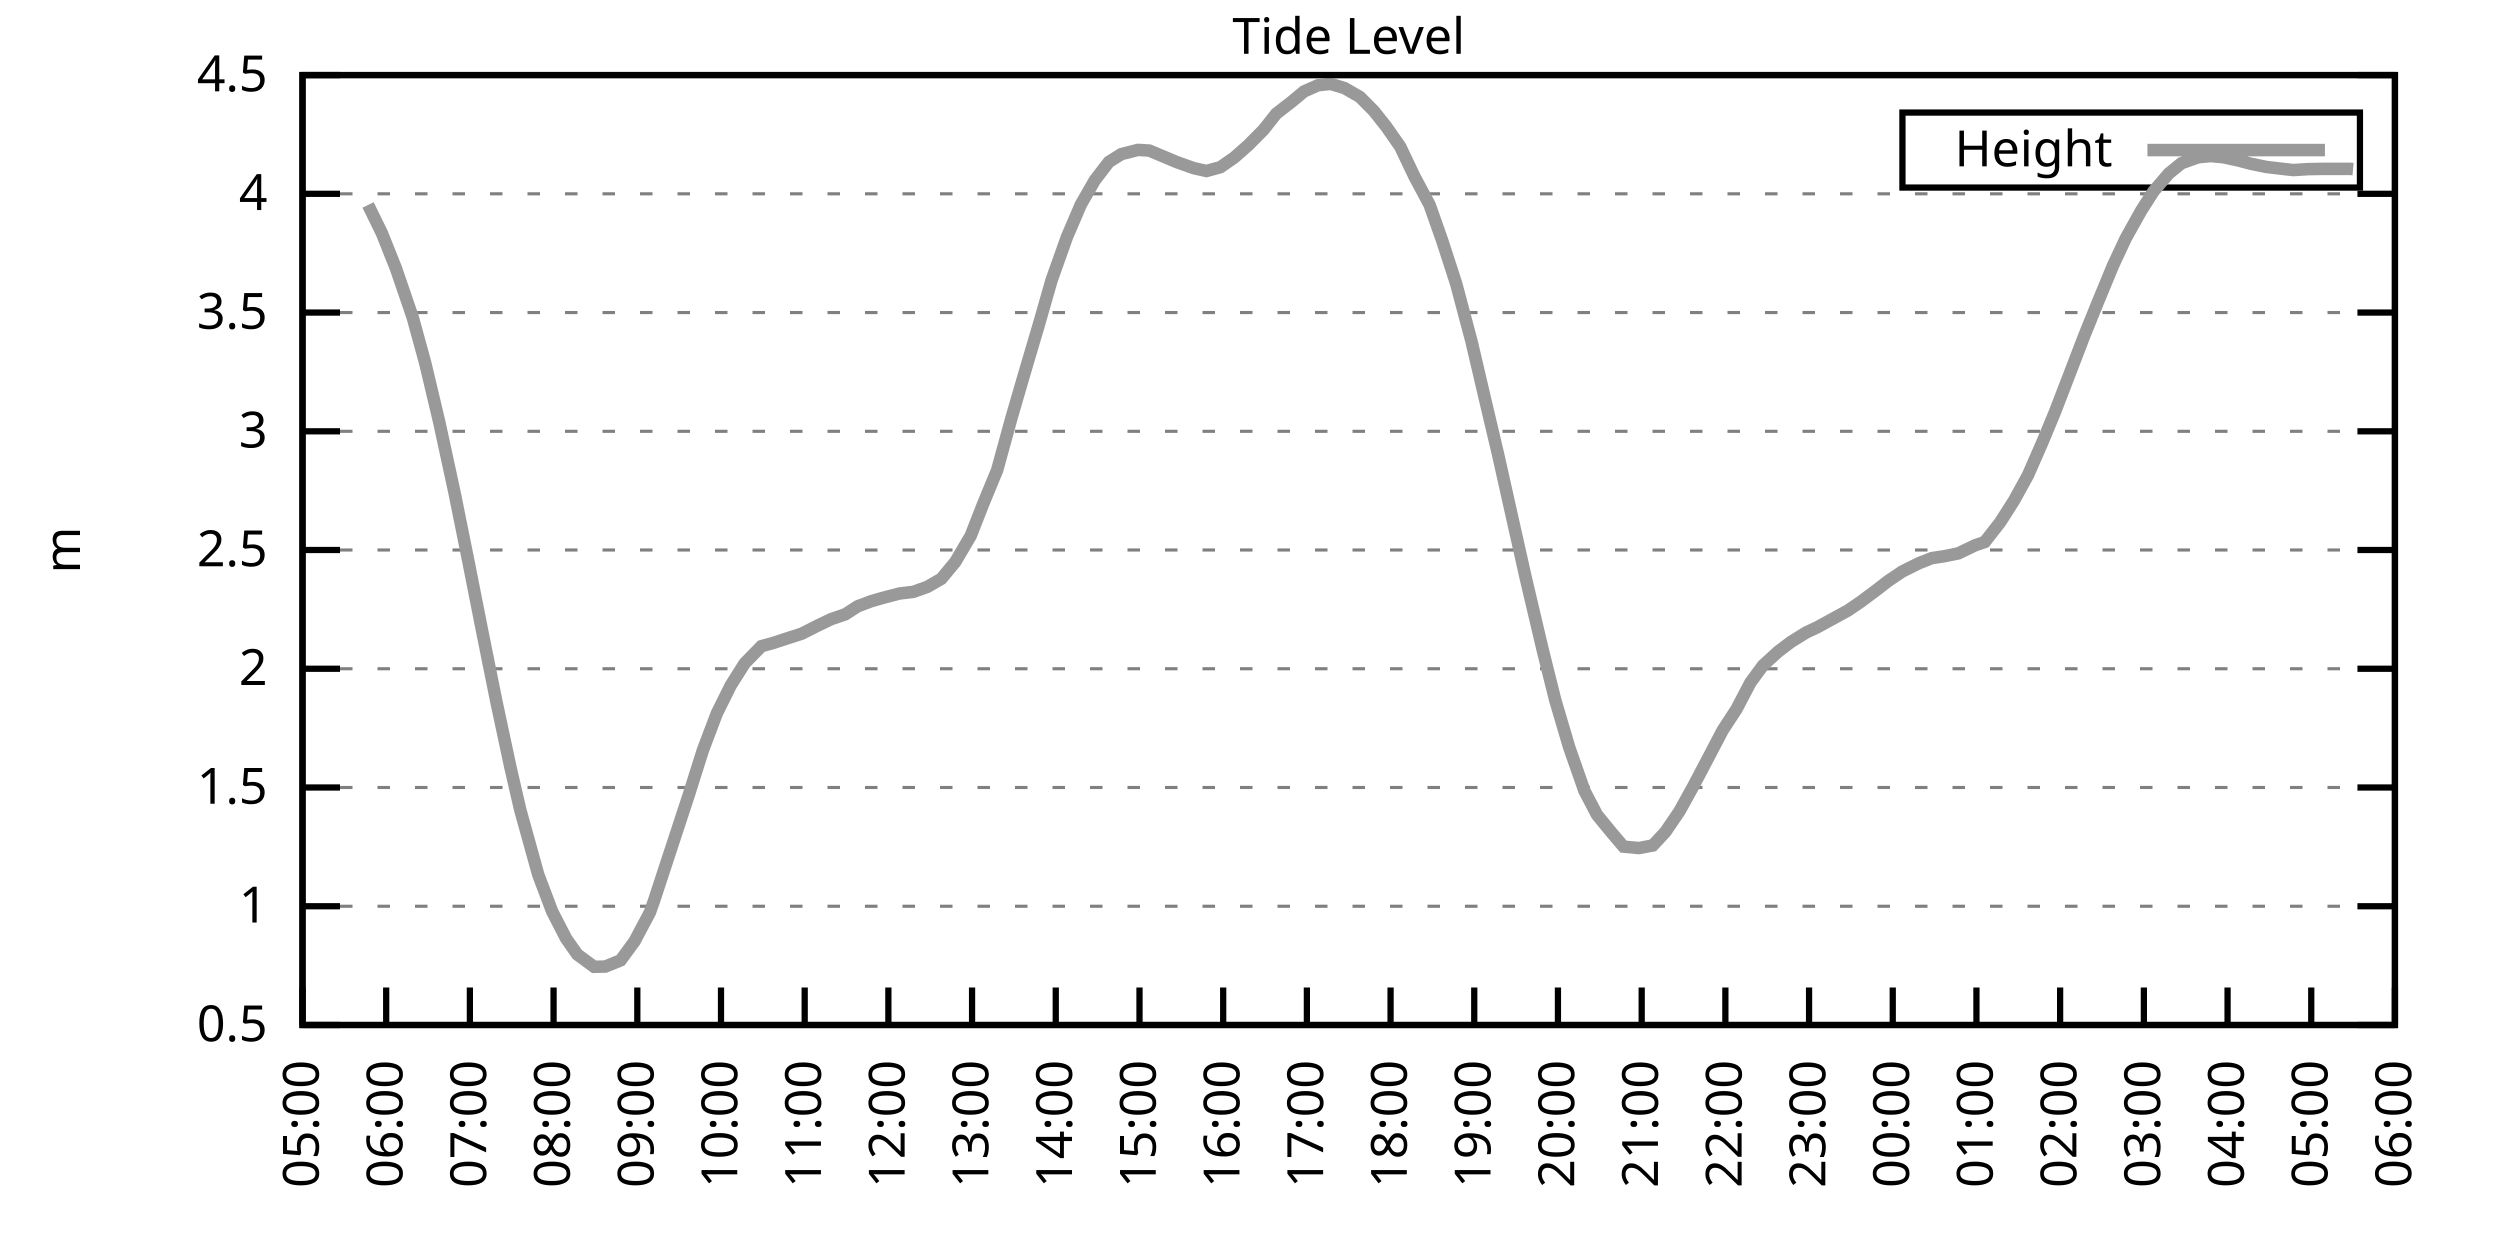
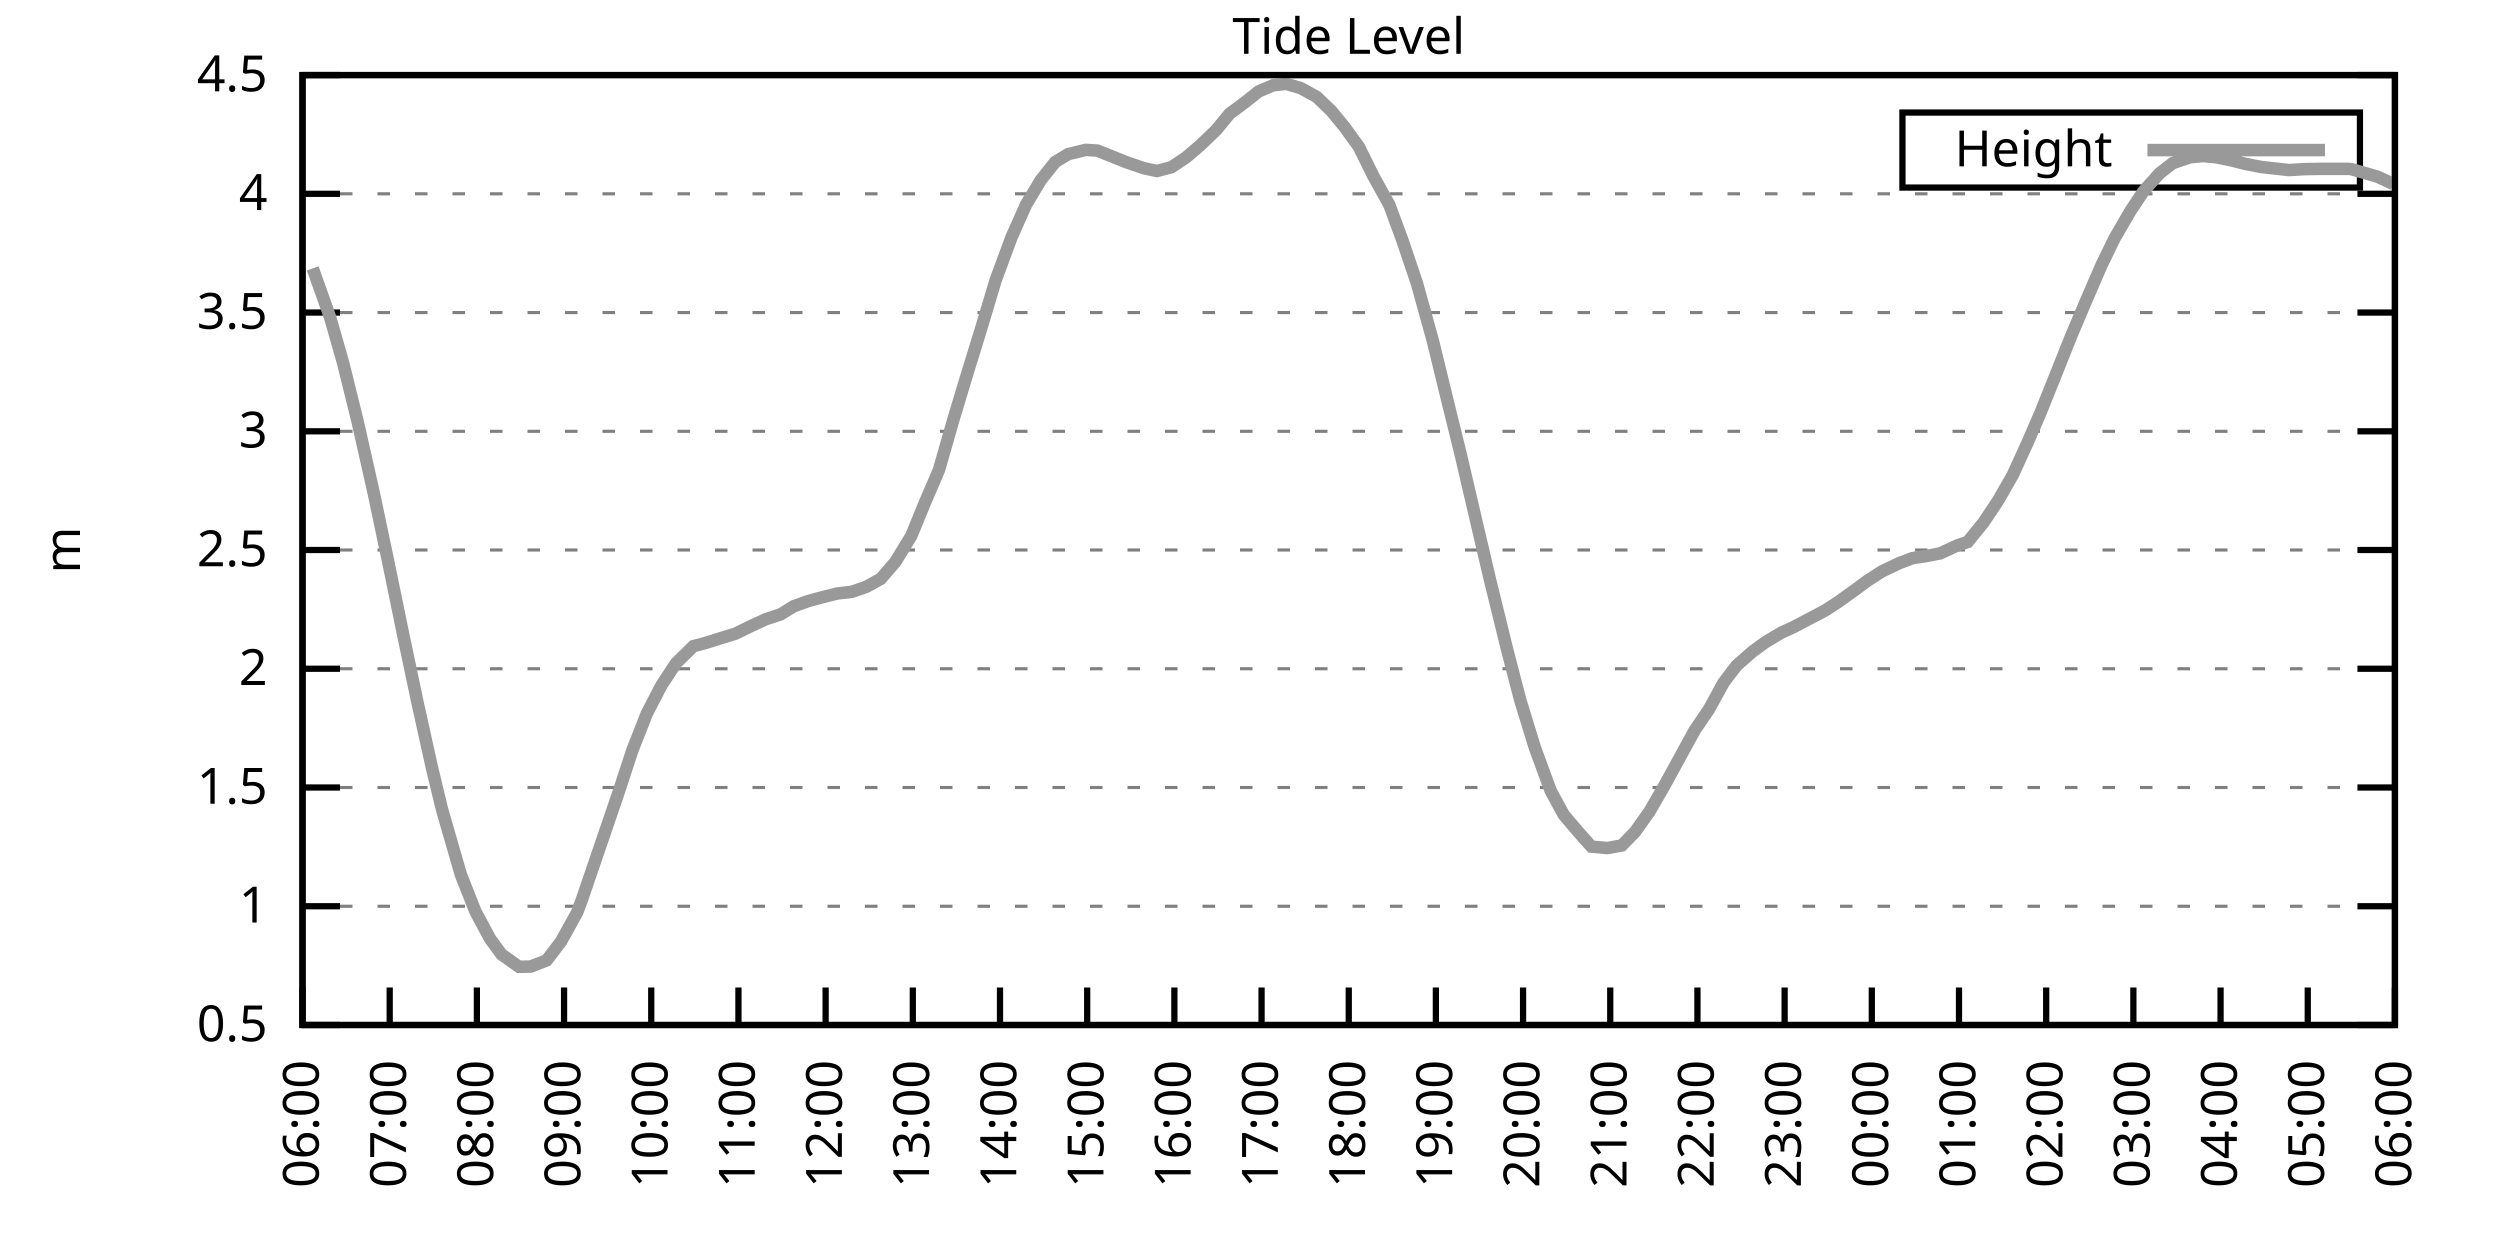
<svg xmlns="http://www.w3.org/2000/svg" xmlns:xlink="http://www.w3.org/1999/xlink" width="400" height="200" viewBox="0 0 400 200">
  <g id="gnuplot_canvas">
    <rect x="0" y="0" width="400" height="200" fill="none" />
    <defs>
      <circle id="gpDot" r="0.5" stroke-width="0.5" stroke="currentColor" />
      <path id="gpPt0" stroke-width="0.333" stroke="currentColor" d="M-1,0 h2 M0,-1 v2" />
      <path id="gpPt1" stroke-width="0.333" stroke="currentColor" d="M-1,-1 L1,1 M1,-1 L-1,1" />
      <path id="gpPt2" stroke-width="0.333" stroke="currentColor" d="M-1,0 L1,0 M0,-1 L0,1 M-1,-1 L1,1 M-1,1 L1,-1" />
      <rect id="gpPt3" stroke-width="0.333" stroke="currentColor" x="-1" y="-1" width="2" height="2" />
      <rect id="gpPt4" stroke-width="0.333" stroke="currentColor" fill="currentColor" x="-1" y="-1" width="2" height="2" />
      <circle id="gpPt5" stroke-width="0.333" stroke="currentColor" cx="0" cy="0" r="1" />
      <use xlink:href="#gpPt5" id="gpPt6" fill="currentColor" stroke="none" />
      <path id="gpPt7" stroke-width="0.333" stroke="currentColor" d="M0,-1.33 L-1.33,0.67 L1.33,0.67 z" />
      <use xlink:href="#gpPt7" id="gpPt8" fill="currentColor" stroke="none" />
      <use xlink:href="#gpPt7" id="gpPt9" stroke="currentColor" transform="rotate(180)" />
      <use xlink:href="#gpPt9" id="gpPt10" fill="currentColor" stroke="none" />
      <use xlink:href="#gpPt3" id="gpPt11" stroke="currentColor" transform="rotate(45)" />
      <use xlink:href="#gpPt11" id="gpPt12" fill="currentColor" stroke="none" />
      <path id="gpPt13" stroke-width="0.333" stroke="currentColor" d="M0,1.330 L1.265,0.411 L0.782,-1.067 L-0.782,-1.076 L-1.265,0.411 z" />
      <use xlink:href="#gpPt13" id="gpPt14" fill="currentColor" stroke="none" />
      <filter id="textbox" filterUnits="objectBoundingBox" x="0" y="0" height="1" width="1">
        <feFlood flood-color="white" flood-opacity="1" result="bgnd" />
        <feComposite in="SourceGraphic" in2="bgnd" operator="atop" />
      </filter>
      <filter id="greybox" filterUnits="objectBoundingBox" x="0" y="0" height="1" width="1">
        <feFlood flood-color="lightgrey" flood-opacity="1" result="grey" />
        <feComposite in="SourceGraphic" in2="grey" operator="atop" />
      </filter>
    </defs>
    <g fill="none" color="white" stroke="currentColor" stroke-width="1.00" stroke-linecap="butt" stroke-linejoin="miter">
</g>
    <g fill="none" color="black" stroke="currentColor" stroke-width="1.00" stroke-linecap="butt" stroke-linejoin="miter">
      <g stroke="none" shape-rendering="crispEdges">
        <polygon fill="rgb(255, 255, 255)" points="48.40,164.00 383.18,164.00 383.18,12.02 48.40,12.02 " />
      </g>
    </g>
    <g fill="none" color="black" stroke="currentColor" stroke-width="1.00" stroke-linecap="butt" stroke-linejoin="miter">
</g>
    <g fill="none" color="black" stroke="black" stroke-width="0.50" stroke-linecap="butt" stroke-linejoin="miter">
</g>
    <g fill="none" color="gray" stroke="currentColor" stroke-width="0.50" stroke-linecap="butt" stroke-linejoin="miter">
      <path stroke="gray" stroke-dasharray="2,4" class="gridline" d="M48.40,164.00 L383.19,164.00  " />
    </g>
    <g fill="none" color="gray" stroke="gray" stroke-width="1.00" stroke-linecap="butt" stroke-linejoin="miter">
</g>
    <g fill="none" color="black" stroke="currentColor" stroke-width="1.00" stroke-linecap="butt" stroke-linejoin="miter">
      <path stroke="black" d="M48.40,164.00 L54.40,164.00 M383.19,164.00 L377.19,164.00  " />
      <g transform="translate(42.80,166.60)" stroke="none" fill="black" font-family="Sans" font-size="8.00" text-anchor="end">
        <text>
          <tspan font-family="Sans"> 0.5</tspan>
        </text>
      </g>
    </g>
    <g fill="none" color="black" stroke="currentColor" stroke-width="1.00" stroke-linecap="butt" stroke-linejoin="miter">
</g>
    <g fill="none" color="black" stroke="black" stroke-width="0.50" stroke-linecap="butt" stroke-linejoin="miter">
</g>
    <g fill="none" color="gray" stroke="currentColor" stroke-width="0.50" stroke-linecap="butt" stroke-linejoin="miter">
      <path stroke="gray" stroke-dasharray="2,4" class="gridline" d="M48.40,145.00 L383.19,145.00  " />
    </g>
    <g fill="none" color="gray" stroke="gray" stroke-width="1.00" stroke-linecap="butt" stroke-linejoin="miter">
</g>
    <g fill="none" color="black" stroke="currentColor" stroke-width="1.00" stroke-linecap="butt" stroke-linejoin="miter">
      <path stroke="black" d="M48.40,145.00 L54.40,145.00 M383.19,145.00 L377.19,145.00  " />
      <g transform="translate(42.80,147.60)" stroke="none" fill="black" font-family="Sans" font-size="8.00" text-anchor="end">
        <text>
          <tspan font-family="Sans"> 1</tspan>
        </text>
      </g>
    </g>
    <g fill="none" color="black" stroke="currentColor" stroke-width="1.00" stroke-linecap="butt" stroke-linejoin="miter">
</g>
    <g fill="none" color="black" stroke="black" stroke-width="0.50" stroke-linecap="butt" stroke-linejoin="miter">
</g>
    <g fill="none" color="gray" stroke="currentColor" stroke-width="0.50" stroke-linecap="butt" stroke-linejoin="miter">
      <path stroke="gray" stroke-dasharray="2,4" class="gridline" d="M48.40,126.00 L383.19,126.00  " />
    </g>
    <g fill="none" color="gray" stroke="gray" stroke-width="1.00" stroke-linecap="butt" stroke-linejoin="miter">
</g>
    <g fill="none" color="black" stroke="currentColor" stroke-width="1.00" stroke-linecap="butt" stroke-linejoin="miter">
      <path stroke="black" d="M48.40,126.00 L54.40,126.00 M383.19,126.00 L377.19,126.00  " />
      <g transform="translate(42.80,128.60)" stroke="none" fill="black" font-family="Sans" font-size="8.00" text-anchor="end">
        <text>
          <tspan font-family="Sans"> 1.5</tspan>
        </text>
      </g>
    </g>
    <g fill="none" color="black" stroke="currentColor" stroke-width="1.00" stroke-linecap="butt" stroke-linejoin="miter">
</g>
    <g fill="none" color="black" stroke="black" stroke-width="0.50" stroke-linecap="butt" stroke-linejoin="miter">
</g>
    <g fill="none" color="gray" stroke="currentColor" stroke-width="0.50" stroke-linecap="butt" stroke-linejoin="miter">
      <path stroke="gray" stroke-dasharray="2,4" class="gridline" d="M48.40,107.00 L383.19,107.00  " />
    </g>
    <g fill="none" color="gray" stroke="gray" stroke-width="1.00" stroke-linecap="butt" stroke-linejoin="miter">
</g>
    <g fill="none" color="black" stroke="currentColor" stroke-width="1.00" stroke-linecap="butt" stroke-linejoin="miter">
      <path stroke="black" d="M48.40,107.00 L54.40,107.00 M383.19,107.00 L377.19,107.00  " />
      <g transform="translate(42.80,109.60)" stroke="none" fill="black" font-family="Sans" font-size="8.00" text-anchor="end">
        <text>
          <tspan font-family="Sans"> 2</tspan>
        </text>
      </g>
    </g>
    <g fill="none" color="black" stroke="currentColor" stroke-width="1.00" stroke-linecap="butt" stroke-linejoin="miter">
</g>
    <g fill="none" color="black" stroke="black" stroke-width="0.50" stroke-linecap="butt" stroke-linejoin="miter">
</g>
    <g fill="none" color="gray" stroke="currentColor" stroke-width="0.50" stroke-linecap="butt" stroke-linejoin="miter">
      <path stroke="gray" stroke-dasharray="2,4" class="gridline" d="M48.40,88.00 L383.19,88.00  " />
    </g>
    <g fill="none" color="gray" stroke="gray" stroke-width="1.00" stroke-linecap="butt" stroke-linejoin="miter">
</g>
    <g fill="none" color="black" stroke="currentColor" stroke-width="1.00" stroke-linecap="butt" stroke-linejoin="miter">
      <path stroke="black" d="M48.40,88.00 L54.40,88.00 M383.19,88.00 L377.19,88.00  " />
      <g transform="translate(42.80,90.60)" stroke="none" fill="black" font-family="Sans" font-size="8.00" text-anchor="end">
        <text>
          <tspan font-family="Sans"> 2.5</tspan>
        </text>
      </g>
    </g>
    <g fill="none" color="black" stroke="currentColor" stroke-width="1.00" stroke-linecap="butt" stroke-linejoin="miter">
</g>
    <g fill="none" color="black" stroke="black" stroke-width="0.50" stroke-linecap="butt" stroke-linejoin="miter">
</g>
    <g fill="none" color="gray" stroke="currentColor" stroke-width="0.50" stroke-linecap="butt" stroke-linejoin="miter">
      <path stroke="gray" stroke-dasharray="2,4" class="gridline" d="M48.40,69.01 L383.19,69.01  " />
    </g>
    <g fill="none" color="gray" stroke="gray" stroke-width="1.00" stroke-linecap="butt" stroke-linejoin="miter">
</g>
    <g fill="none" color="black" stroke="currentColor" stroke-width="1.00" stroke-linecap="butt" stroke-linejoin="miter">
      <path stroke="black" d="M48.40,69.01 L54.40,69.01 M383.19,69.01 L377.19,69.01  " />
      <g transform="translate(42.80,71.61)" stroke="none" fill="black" font-family="Sans" font-size="8.00" text-anchor="end">
        <text>
          <tspan font-family="Sans"> 3</tspan>
        </text>
      </g>
    </g>
    <g fill="none" color="black" stroke="currentColor" stroke-width="1.00" stroke-linecap="butt" stroke-linejoin="miter">
</g>
    <g fill="none" color="black" stroke="black" stroke-width="0.50" stroke-linecap="butt" stroke-linejoin="miter">
</g>
    <g fill="none" color="gray" stroke="currentColor" stroke-width="0.50" stroke-linecap="butt" stroke-linejoin="miter">
      <path stroke="gray" stroke-dasharray="2,4" class="gridline" d="M48.40,50.01 L383.19,50.01  " />
    </g>
    <g fill="none" color="gray" stroke="gray" stroke-width="1.00" stroke-linecap="butt" stroke-linejoin="miter">
</g>
    <g fill="none" color="black" stroke="currentColor" stroke-width="1.00" stroke-linecap="butt" stroke-linejoin="miter">
      <path stroke="black" d="M48.40,50.01 L54.40,50.01 M383.19,50.01 L377.19,50.01  " />
      <g transform="translate(42.80,52.61)" stroke="none" fill="black" font-family="Sans" font-size="8.00" text-anchor="end">
        <text>
          <tspan font-family="Sans"> 3.5</tspan>
        </text>
      </g>
    </g>
    <g fill="none" color="black" stroke="currentColor" stroke-width="1.00" stroke-linecap="butt" stroke-linejoin="miter">
</g>
    <g fill="none" color="black" stroke="black" stroke-width="0.50" stroke-linecap="butt" stroke-linejoin="miter">
</g>
    <g fill="none" color="gray" stroke="currentColor" stroke-width="0.50" stroke-linecap="butt" stroke-linejoin="miter">
      <path stroke="gray" stroke-dasharray="2,4" class="gridline" d="M48.40,31.01 L383.19,31.01  " />
    </g>
    <g fill="none" color="gray" stroke="gray" stroke-width="1.00" stroke-linecap="butt" stroke-linejoin="miter">
</g>
    <g fill="none" color="black" stroke="currentColor" stroke-width="1.00" stroke-linecap="butt" stroke-linejoin="miter">
      <path stroke="black" d="M48.40,31.01 L54.40,31.01 M383.19,31.01 L377.19,31.01  " />
      <g transform="translate(42.80,33.61)" stroke="none" fill="black" font-family="Sans" font-size="8.00" text-anchor="end">
        <text>
          <tspan font-family="Sans"> 4</tspan>
        </text>
      </g>
    </g>
    <g fill="none" color="black" stroke="currentColor" stroke-width="1.00" stroke-linecap="butt" stroke-linejoin="miter">
</g>
    <g fill="none" color="black" stroke="black" stroke-width="0.50" stroke-linecap="butt" stroke-linejoin="miter">
</g>
    <g fill="none" color="gray" stroke="currentColor" stroke-width="0.50" stroke-linecap="butt" stroke-linejoin="miter">
      <path stroke="gray" stroke-dasharray="2,4" class="gridline" d="M48.40,12.01 L383.19,12.01  " />
    </g>
    <g fill="none" color="gray" stroke="gray" stroke-width="1.00" stroke-linecap="butt" stroke-linejoin="miter">
</g>
    <g fill="none" color="black" stroke="currentColor" stroke-width="1.00" stroke-linecap="butt" stroke-linejoin="miter">
      <path stroke="black" d="M48.40,12.01 L54.40,12.01 M383.19,12.01 L377.19,12.01  " />
      <g transform="translate(42.80,14.61)" stroke="none" fill="black" font-family="Sans" font-size="8.00" text-anchor="end">
        <text>
          <tspan font-family="Sans"> 4.5</tspan>
        </text>
      </g>
    </g>
    <g fill="none" color="black" stroke="currentColor" stroke-width="1.00" stroke-linecap="butt" stroke-linejoin="miter">
      <path stroke="black" d="M48.40,164.00 L48.40,158.00  " />
      <g transform="translate(51.00,169.60) rotate(270.00)" stroke="none" fill="black" font-family="Sans" font-size="8.00" text-anchor="end">
        <text>
-           <tspan font-family="Sans">05:00</tspan>
-         </text>
-       </g>
-     </g>
-     <g fill="none" color="black" stroke="currentColor" stroke-width="1.00" stroke-linecap="butt" stroke-linejoin="miter">
-       <path stroke="black" d="M61.79,164.00 L61.79,158.00  " />
-       <g transform="translate(64.39,169.60) rotate(270.00)" stroke="none" fill="black" font-family="Sans" font-size="8.00" text-anchor="end">
-         <text>
          <tspan font-family="Sans">06:00</tspan>
        </text>
      </g>
    </g>
    <g fill="none" color="black" stroke="currentColor" stroke-width="1.00" stroke-linecap="butt" stroke-linejoin="miter">
-       <path stroke="black" d="M75.18,164.00 L75.18,158.00  " />
-       <g transform="translate(77.78,169.60) rotate(270.00)" stroke="none" fill="black" font-family="Sans" font-size="8.00" text-anchor="end">
+       <path stroke="black" d="M62.35,164.00 L62.35,158.00  " />
+       <g transform="translate(64.95,169.60) rotate(270.00)" stroke="none" fill="black" font-family="Sans" font-size="8.00" text-anchor="end">
        <text>
          <tspan font-family="Sans">07:00</tspan>
        </text>
      </g>
    </g>
    <g fill="none" color="black" stroke="currentColor" stroke-width="1.00" stroke-linecap="butt" stroke-linejoin="miter">
-       <path stroke="black" d="M88.57,164.00 L88.57,158.00  " />
-       <g transform="translate(91.17,169.60) rotate(270.00)" stroke="none" fill="black" font-family="Sans" font-size="8.00" text-anchor="end">
+       <path stroke="black" d="M76.30,164.00 L76.30,158.00  " />
+       <g transform="translate(78.90,169.60) rotate(270.00)" stroke="none" fill="black" font-family="Sans" font-size="8.00" text-anchor="end">
        <text>
          <tspan font-family="Sans">08:00</tspan>
        </text>
      </g>
    </g>
    <g fill="none" color="black" stroke="currentColor" stroke-width="1.00" stroke-linecap="butt" stroke-linejoin="miter">
-       <path stroke="black" d="M101.97,164.00 L101.97,158.00  " />
-       <g transform="translate(104.57,169.60) rotate(270.00)" stroke="none" fill="black" font-family="Sans" font-size="8.00" text-anchor="end">
+       <path stroke="black" d="M90.25,164.00 L90.25,158.00  " />
+       <g transform="translate(92.85,169.60) rotate(270.00)" stroke="none" fill="black" font-family="Sans" font-size="8.00" text-anchor="end">
        <text>
          <tspan font-family="Sans">09:00</tspan>
        </text>
      </g>
    </g>
    <g fill="none" color="black" stroke="currentColor" stroke-width="1.00" stroke-linecap="butt" stroke-linejoin="miter">
-       <path stroke="black" d="M115.36,164.00 L115.36,158.00  " />
-       <g transform="translate(117.96,169.60) rotate(270.00)" stroke="none" fill="black" font-family="Sans" font-size="8.00" text-anchor="end">
+       <path stroke="black" d="M104.20,164.00 L104.20,158.00  " />
+       <g transform="translate(106.80,169.60) rotate(270.00)" stroke="none" fill="black" font-family="Sans" font-size="8.00" text-anchor="end">
        <text>
          <tspan font-family="Sans">10:00</tspan>
        </text>
      </g>
    </g>
    <g fill="none" color="black" stroke="currentColor" stroke-width="1.00" stroke-linecap="butt" stroke-linejoin="miter">
-       <path stroke="black" d="M128.75,164.00 L128.75,158.00  " />
-       <g transform="translate(131.35,169.60) rotate(270.00)" stroke="none" fill="black" font-family="Sans" font-size="8.00" text-anchor="end">
+       <path stroke="black" d="M118.15,164.00 L118.15,158.00  " />
+       <g transform="translate(120.75,169.60) rotate(270.00)" stroke="none" fill="black" font-family="Sans" font-size="8.00" text-anchor="end">
        <text>
          <tspan font-family="Sans">11:00</tspan>
        </text>
      </g>
    </g>
    <g fill="none" color="black" stroke="currentColor" stroke-width="1.00" stroke-linecap="butt" stroke-linejoin="miter">
-       <path stroke="black" d="M142.14,164.00 L142.14,158.00  " />
-       <g transform="translate(144.74,169.60) rotate(270.00)" stroke="none" fill="black" font-family="Sans" font-size="8.00" text-anchor="end">
+       <path stroke="black" d="M132.10,164.00 L132.10,158.00  " />
+       <g transform="translate(134.70,169.60) rotate(270.00)" stroke="none" fill="black" font-family="Sans" font-size="8.00" text-anchor="end">
        <text>
          <tspan font-family="Sans">12:00</tspan>
        </text>
      </g>
    </g>
    <g fill="none" color="black" stroke="currentColor" stroke-width="1.00" stroke-linecap="butt" stroke-linejoin="miter">
-       <path stroke="black" d="M155.53,164.00 L155.53,158.00  " />
-       <g transform="translate(158.13,169.60) rotate(270.00)" stroke="none" fill="black" font-family="Sans" font-size="8.00" text-anchor="end">
+       <path stroke="black" d="M146.05,164.00 L146.05,158.00  " />
+       <g transform="translate(148.65,169.60) rotate(270.00)" stroke="none" fill="black" font-family="Sans" font-size="8.00" text-anchor="end">
        <text>
          <tspan font-family="Sans">13:00</tspan>
        </text>
      </g>
    </g>
    <g fill="none" color="black" stroke="currentColor" stroke-width="1.00" stroke-linecap="butt" stroke-linejoin="miter">
-       <path stroke="black" d="M168.92,164.00 L168.92,158.00  " />
-       <g transform="translate(171.52,169.60) rotate(270.00)" stroke="none" fill="black" font-family="Sans" font-size="8.00" text-anchor="end">
+       <path stroke="black" d="M160.00,164.00 L160.00,158.00  " />
+       <g transform="translate(162.60,169.60) rotate(270.00)" stroke="none" fill="black" font-family="Sans" font-size="8.00" text-anchor="end">
        <text>
          <tspan font-family="Sans">14:00</tspan>
        </text>
      </g>
    </g>
    <g fill="none" color="black" stroke="currentColor" stroke-width="1.00" stroke-linecap="butt" stroke-linejoin="miter">
-       <path stroke="black" d="M182.32,164.00 L182.32,158.00  " />
-       <g transform="translate(184.92,169.60) rotate(270.00)" stroke="none" fill="black" font-family="Sans" font-size="8.00" text-anchor="end">
+       <path stroke="black" d="M173.95,164.00 L173.95,158.00  " />
+       <g transform="translate(176.55,169.60) rotate(270.00)" stroke="none" fill="black" font-family="Sans" font-size="8.00" text-anchor="end">
        <text>
          <tspan font-family="Sans">15:00</tspan>
        </text>
      </g>
    </g>
    <g fill="none" color="black" stroke="currentColor" stroke-width="1.00" stroke-linecap="butt" stroke-linejoin="miter">
-       <path stroke="black" d="M195.71,164.00 L195.71,158.00  " />
-       <g transform="translate(198.31,169.60) rotate(270.00)" stroke="none" fill="black" font-family="Sans" font-size="8.00" text-anchor="end">
+       <path stroke="black" d="M187.90,164.00 L187.90,158.00  " />
+       <g transform="translate(190.50,169.60) rotate(270.00)" stroke="none" fill="black" font-family="Sans" font-size="8.00" text-anchor="end">
        <text>
          <tspan font-family="Sans">16:00</tspan>
        </text>
      </g>
    </g>
    <g fill="none" color="black" stroke="currentColor" stroke-width="1.00" stroke-linecap="butt" stroke-linejoin="miter">
-       <path stroke="black" d="M209.10,164.00 L209.10,158.00  " />
-       <g transform="translate(211.70,169.60) rotate(270.00)" stroke="none" fill="black" font-family="Sans" font-size="8.00" text-anchor="end">
+       <path stroke="black" d="M201.85,164.00 L201.85,158.00  " />
+       <g transform="translate(204.45,169.60) rotate(270.00)" stroke="none" fill="black" font-family="Sans" font-size="8.00" text-anchor="end">
        <text>
          <tspan font-family="Sans">17:00</tspan>
        </text>
      </g>
    </g>
    <g fill="none" color="black" stroke="currentColor" stroke-width="1.00" stroke-linecap="butt" stroke-linejoin="miter">
-       <path stroke="black" d="M222.49,164.00 L222.49,158.00  " />
-       <g transform="translate(225.09,169.60) rotate(270.00)" stroke="none" fill="black" font-family="Sans" font-size="8.00" text-anchor="end">
+       <path stroke="black" d="M215.80,164.00 L215.80,158.00  " />
+       <g transform="translate(218.40,169.60) rotate(270.00)" stroke="none" fill="black" font-family="Sans" font-size="8.00" text-anchor="end">
        <text>
          <tspan font-family="Sans">18:00</tspan>
        </text>
      </g>
    </g>
    <g fill="none" color="black" stroke="currentColor" stroke-width="1.00" stroke-linecap="butt" stroke-linejoin="miter">
-       <path stroke="black" d="M235.88,164.00 L235.88,158.00  " />
-       <g transform="translate(238.48,169.60) rotate(270.00)" stroke="none" fill="black" font-family="Sans" font-size="8.00" text-anchor="end">
+       <path stroke="black" d="M229.74,164.00 L229.74,158.00  " />
+       <g transform="translate(232.34,169.60) rotate(270.00)" stroke="none" fill="black" font-family="Sans" font-size="8.00" text-anchor="end">
        <text>
          <tspan font-family="Sans">19:00</tspan>
        </text>
      </g>
    </g>
    <g fill="none" color="black" stroke="currentColor" stroke-width="1.00" stroke-linecap="butt" stroke-linejoin="miter">
-       <path stroke="black" d="M249.27,164.00 L249.27,158.00  " />
-       <g transform="translate(251.87,169.60) rotate(270.00)" stroke="none" fill="black" font-family="Sans" font-size="8.00" text-anchor="end">
+       <path stroke="black" d="M243.69,164.00 L243.69,158.00  " />
+       <g transform="translate(246.29,169.60) rotate(270.00)" stroke="none" fill="black" font-family="Sans" font-size="8.00" text-anchor="end">
        <text>
          <tspan font-family="Sans">20:00</tspan>
        </text>
      </g>
    </g>
    <g fill="none" color="black" stroke="currentColor" stroke-width="1.00" stroke-linecap="butt" stroke-linejoin="miter">
-       <path stroke="black" d="M262.67,164.00 L262.67,158.00  " />
-       <g transform="translate(265.27,169.60) rotate(270.00)" stroke="none" fill="black" font-family="Sans" font-size="8.00" text-anchor="end">
+       <path stroke="black" d="M257.64,164.00 L257.64,158.00  " />
+       <g transform="translate(260.24,169.60) rotate(270.00)" stroke="none" fill="black" font-family="Sans" font-size="8.00" text-anchor="end">
        <text>
          <tspan font-family="Sans">21:00</tspan>
        </text>
      </g>
    </g>
    <g fill="none" color="black" stroke="currentColor" stroke-width="1.00" stroke-linecap="butt" stroke-linejoin="miter">
-       <path stroke="black" d="M276.06,164.00 L276.06,158.00  " />
-       <g transform="translate(278.66,169.60) rotate(270.00)" stroke="none" fill="black" font-family="Sans" font-size="8.00" text-anchor="end">
+       <path stroke="black" d="M271.59,164.00 L271.59,158.00  " />
+       <g transform="translate(274.19,169.60) rotate(270.00)" stroke="none" fill="black" font-family="Sans" font-size="8.00" text-anchor="end">
        <text>
          <tspan font-family="Sans">22:00</tspan>
        </text>
      </g>
    </g>
    <g fill="none" color="black" stroke="currentColor" stroke-width="1.00" stroke-linecap="butt" stroke-linejoin="miter">
-       <path stroke="black" d="M289.45,164.00 L289.45,158.00  " />
-       <g transform="translate(292.05,169.60) rotate(270.00)" stroke="none" fill="black" font-family="Sans" font-size="8.00" text-anchor="end">
+       <path stroke="black" d="M285.54,164.00 L285.54,158.00  " />
+       <g transform="translate(288.14,169.60) rotate(270.00)" stroke="none" fill="black" font-family="Sans" font-size="8.00" text-anchor="end">
        <text>
          <tspan font-family="Sans">23:00</tspan>
        </text>
      </g>
    </g>
    <g fill="none" color="black" stroke="currentColor" stroke-width="1.00" stroke-linecap="butt" stroke-linejoin="miter">
-       <path stroke="black" d="M302.84,164.00 L302.84,158.00  " />
-       <g transform="translate(305.44,169.60) rotate(270.00)" stroke="none" fill="black" font-family="Sans" font-size="8.00" text-anchor="end">
+       <path stroke="black" d="M299.49,164.00 L299.49,158.00  " />
+       <g transform="translate(302.09,169.60) rotate(270.00)" stroke="none" fill="black" font-family="Sans" font-size="8.00" text-anchor="end">
        <text>
          <tspan font-family="Sans">00:00</tspan>
        </text>
      </g>
    </g>
    <g fill="none" color="black" stroke="currentColor" stroke-width="1.00" stroke-linecap="butt" stroke-linejoin="miter">
-       <path stroke="black" d="M316.23,164.00 L316.23,158.00  " />
-       <g transform="translate(318.83,169.60) rotate(270.00)" stroke="none" fill="black" font-family="Sans" font-size="8.00" text-anchor="end">
+       <path stroke="black" d="M313.44,164.00 L313.44,158.00  " />
+       <g transform="translate(316.04,169.60) rotate(270.00)" stroke="none" fill="black" font-family="Sans" font-size="8.00" text-anchor="end">
        <text>
          <tspan font-family="Sans">01:00</tspan>
        </text>
      </g>
    </g>
    <g fill="none" color="black" stroke="currentColor" stroke-width="1.00" stroke-linecap="butt" stroke-linejoin="miter">
-       <path stroke="black" d="M329.62,164.00 L329.62,158.00  " />
-       <g transform="translate(332.22,169.60) rotate(270.00)" stroke="none" fill="black" font-family="Sans" font-size="8.00" text-anchor="end">
+       <path stroke="black" d="M327.39,164.00 L327.39,158.00  " />
+       <g transform="translate(329.99,169.60) rotate(270.00)" stroke="none" fill="black" font-family="Sans" font-size="8.00" text-anchor="end">
        <text>
          <tspan font-family="Sans">02:00</tspan>
        </text>
      </g>
    </g>
    <g fill="none" color="black" stroke="currentColor" stroke-width="1.00" stroke-linecap="butt" stroke-linejoin="miter">
-       <path stroke="black" d="M343.02,164.00 L343.02,158.00  " />
-       <g transform="translate(345.62,169.60) rotate(270.00)" stroke="none" fill="black" font-family="Sans" font-size="8.00" text-anchor="end">
+       <path stroke="black" d="M341.34,164.00 L341.34,158.00  " />
+       <g transform="translate(343.94,169.60) rotate(270.00)" stroke="none" fill="black" font-family="Sans" font-size="8.00" text-anchor="end">
        <text>
          <tspan font-family="Sans">03:00</tspan>
        </text>
      </g>
    </g>
    <g fill="none" color="black" stroke="currentColor" stroke-width="1.00" stroke-linecap="butt" stroke-linejoin="miter">
-       <path stroke="black" d="M356.41,164.00 L356.41,158.00  " />
-       <g transform="translate(359.01,169.60) rotate(270.00)" stroke="none" fill="black" font-family="Sans" font-size="8.00" text-anchor="end">
+       <path stroke="black" d="M355.29,164.00 L355.29,158.00  " />
+       <g transform="translate(357.89,169.60) rotate(270.00)" stroke="none" fill="black" font-family="Sans" font-size="8.00" text-anchor="end">
        <text>
          <tspan font-family="Sans">04:00</tspan>
        </text>
      </g>
    </g>
    <g fill="none" color="black" stroke="currentColor" stroke-width="1.00" stroke-linecap="butt" stroke-linejoin="miter">
-       <path stroke="black" d="M369.80,164.00 L369.80,158.00  " />
-       <g transform="translate(372.40,169.60) rotate(270.00)" stroke="none" fill="black" font-family="Sans" font-size="8.00" text-anchor="end">
+       <path stroke="black" d="M369.24,164.00 L369.24,158.00  " />
+       <g transform="translate(371.84,169.60) rotate(270.00)" stroke="none" fill="black" font-family="Sans" font-size="8.00" text-anchor="end">
        <text>
          <tspan font-family="Sans">05:00</tspan>
        </text>
      </g>
    </g>
    <g fill="none" color="black" stroke="currentColor" stroke-width="1.00" stroke-linecap="butt" stroke-linejoin="miter">
      <path stroke="black" d="M383.19,164.00 L383.19,158.00  " />
      <g transform="translate(385.79,169.60) rotate(270.00)" stroke="none" fill="black" font-family="Sans" font-size="8.00" text-anchor="end">
        <text>
          <tspan font-family="Sans">06:00</tspan>
        </text>
      </g>
    </g>
    <g fill="none" color="black" stroke="currentColor" stroke-width="1.00" stroke-linecap="butt" stroke-linejoin="miter">
</g>
    <g fill="none" color="black" stroke="currentColor" stroke-width="1.00" stroke-linecap="butt" stroke-linejoin="miter">
      <path stroke="black" d="M48.40,12.01 L48.40,164.00 L383.19,164.00 L383.19,12.01 L48.40,12.01 Z  " />
    </g>
    <g fill="none" color="black" stroke="currentColor" stroke-width="1.00" stroke-linecap="butt" stroke-linejoin="miter">
</g>
    <g fill="none" color="black" stroke="currentColor" stroke-width="1.00" stroke-linecap="butt" stroke-linejoin="miter">
      <path stroke="black" d="M304.39,30.01 L304.39,18.01 L377.59,18.01 L377.59,30.01 L304.39,30.01 Z  " />
    </g>
    <g id="Tide_level_plot_1">
      <g fill="none" color="white" stroke="black" stroke-width="2.00" stroke-linecap="butt" stroke-linejoin="miter">
</g>
      <g fill="none" color="black" stroke="currentColor" stroke-width="2.00" stroke-linecap="butt" stroke-linejoin="miter">
        <g transform="translate(337.99,26.61)" stroke="none" fill="black" font-family="Sans" font-size="8.00" text-anchor="end">
          <text>
            <tspan font-family="Sans">Height</tspan>
          </text>
        </g>
      </g>
      <g fill="none" color="black" stroke="currentColor" stroke-width="2.00" stroke-linecap="butt" stroke-linejoin="miter">
-         <path stroke="rgb(153, 153, 153)" d="M343.59,24.01 L371.99,24.01 M58.89,32.79 L61.12,37.35 L63.35,42.94 L66.03,50.77 L68.04,58.10 L70.27,67.49   L72.73,78.85 L74.96,89.90 L77.19,101.19 L79.42,112.25 L81.66,122.73 L83.22,129.50 L86.12,139.95 L88.35,145.84   L90.58,150.17 L92.37,152.71 L95.05,154.69 L96.83,154.65 L99.29,153.66 L101.52,150.62 L103.98,145.99 L104.64,144.13   L110.22,127.14 L112.46,120.04 L114.69,114.15 L116.92,109.66 L119.15,106.13 L121.83,103.39 L123.62,102.90 L126.07,102.10   L128.30,101.38 L130.76,100.13 L132.99,99.06 L135.22,98.30 L137.23,97.01 L139.46,96.17 L141.47,95.60 L143.93,94.96   L146.16,94.69 L148.39,93.89 L150.62,92.60 L152.85,89.90 L155.31,85.73 L157.32,80.60 L159.55,75.20 L161.78,67.07   L163.79,60.15 L166.25,51.83 L168.25,44.84 L170.71,37.92 L172.94,32.72 L175.17,28.84 L177.41,25.92 L179.41,24.66   L182.09,23.98 L183.88,24.09 L185.89,24.93 L188.34,25.96 L191.02,26.91 L193.03,27.36 L195.26,26.75 L197.49,25.20   L199.73,23.22 L202.18,20.75 L204.19,18.20 L206.64,16.30 L208.65,14.63 L210.88,13.64 L212.89,13.42 L215.13,14.10   L217.58,15.51 L219.81,17.75 L221.82,20.29 L224.05,23.49 L226.29,28.20 L228.74,32.79 L230.75,38.49 L232.98,45.37   L235.44,54.61 L237.67,64.14 L239.68,72.65 L242.36,84.62 L244.14,92.56 L246.82,103.93 L248.83,111.98 L251.06,119.54   L253.51,126.53 L255.52,130.37 L257.76,133.11 L259.76,135.46 L262.22,135.69 L264.45,135.27 L266.46,133.11 L268.69,129.84   L270.92,125.81 L273.16,121.56 L275.61,116.88 L277.84,113.46 L280.07,109.21 L282.08,106.47 L284.54,104.23 L286.55,102.71   L289.00,101.19 L290.79,100.35 L293.69,98.76 L295.70,97.66 L297.71,96.29 L300.16,94.46 L302.17,92.91 L304.40,91.42   L307.08,90.09 L309.09,89.30 L311.10,88.99 L313.33,88.54 L316.01,87.25 L317.57,86.71 L320.03,83.56 L322.26,80.06   L324.49,76.00 L326.72,70.91 L328.73,66.08 L331.19,59.70 L333.42,53.88 L335.65,48.37 L338.10,42.45 L340.11,38.15   L342.57,33.74 L344.58,30.59 L347.03,27.74 L349.04,26.11 L351.72,25.16 L353.73,24.97 L355.74,25.16 L358.19,25.69   L360.20,26.22 L362.66,26.72 L364.89,26.98 L366.90,27.21 L369.35,27.06 L371.58,27.02 L373.59,27.02 L376.05,27.02   L376.49,27.06  " />
+         <path stroke="rgb(153, 153, 153)" d="M343.59,24.01 L371.99,24.01 M50.03,42.94 L52.82,50.77 L54.91,58.10 L57.23,67.49 L59.79,78.85 L62.12,89.90   L64.44,101.19 L66.77,112.25 L69.09,122.73 L70.72,129.50 L73.74,139.95 L76.07,145.84 L78.39,150.17 L80.25,152.71   L83.04,154.69 L84.90,154.65 L87.46,153.66 L89.78,150.62 L92.34,145.99 L93.04,144.13 L98.85,127.14 L101.18,120.04   L103.50,114.15 L105.83,109.66 L108.15,106.13 L110.94,103.39 L112.80,102.90 L115.36,102.10 L117.68,101.38 L120.24,100.13   L122.57,99.06 L124.89,98.30 L126.98,97.01 L129.31,96.17 L131.40,95.60 L133.96,94.96 L136.28,94.69 L138.61,93.89   L140.93,92.60 L143.26,89.90 L145.81,85.73 L147.91,80.60 L150.23,75.20 L152.56,67.07 L154.65,60.15 L157.21,51.83   L159.30,44.84 L161.86,37.92 L164.18,32.72 L166.51,28.84 L168.83,25.92 L170.92,24.66 L173.71,23.98 L175.57,24.09   L177.67,24.93 L180.22,25.96 L183.01,26.91 L185.11,27.36 L187.43,26.75 L189.76,25.20 L192.08,23.22 L194.64,20.75   L196.73,18.20 L199.29,16.30 L201.38,14.63 L203.71,13.64 L205.80,13.42 L208.12,14.10 L210.68,15.51 L213.01,17.75   L215.10,20.29 L217.42,23.49 L219.75,28.20 L222.30,32.79 L224.40,38.49 L226.72,45.37 L229.28,54.61 L231.60,64.14   L233.70,72.65 L236.49,84.62 L238.35,92.56 L241.14,103.93 L243.23,111.98 L245.55,119.54 L248.11,126.53 L250.20,130.37   L252.53,133.11 L254.62,135.46 L257.18,135.69 L259.50,135.27 L261.60,133.11 L263.92,129.84 L266.25,125.81 L268.57,121.56   L271.13,116.88 L273.45,113.46 L275.78,109.21 L277.87,106.47 L280.43,104.23 L282.52,102.71 L285.08,101.19 L286.94,100.35   L289.96,98.76 L292.05,97.66 L294.15,96.29 L296.70,94.46 L298.80,92.91 L301.12,91.42 L303.91,90.09 L306.00,89.30   L308.09,88.99 L310.42,88.54 L313.21,87.25 L314.84,86.71 L317.39,83.56 L319.72,80.06 L322.04,76.00 L324.37,70.91   L326.46,66.08 L329.02,59.70 L331.34,53.88 L333.67,48.37 L336.23,42.45 L338.32,38.15 L340.88,33.74 L342.97,30.59   L345.53,27.74 L347.62,26.11 L350.41,25.16 L352.50,24.97 L354.59,25.16 L357.15,25.69 L359.24,26.22 L361.80,26.72   L364.13,26.98 L366.22,27.21 L368.78,27.06 L371.10,27.02 L373.19,27.02 L375.75,27.02 L376.22,27.06 L380.40,28.27   L382.96,29.45  " />
      </g>
    </g>
    <g fill="none" color="black" stroke="currentColor" stroke-width="2.00" stroke-linecap="butt" stroke-linejoin="miter">
</g>
    <g fill="none" color="black" stroke="black" stroke-width="1.00" stroke-linecap="butt" stroke-linejoin="miter">
</g>
    <g fill="none" color="black" stroke="currentColor" stroke-width="1.00" stroke-linecap="butt" stroke-linejoin="miter">
      <path stroke="black" d="M48.40,12.01 L48.40,164.00 L383.19,164.00 L383.19,12.01 L48.40,12.01 Z  " />
      <g transform="translate(12.80,88.01) rotate(270.00)" stroke="none" fill="black" font-family="Sans" font-size="8.00" text-anchor="middle">
        <text>
          <tspan font-family="Sans">m</tspan>
        </text>
      </g>
    </g>
    <g fill="none" color="black" stroke="currentColor" stroke-width="1.00" stroke-linecap="butt" stroke-linejoin="miter">
</g>
    <g fill="none" color="black" stroke="currentColor" stroke-width="1.00" stroke-linecap="butt" stroke-linejoin="miter">
      <g transform="translate(215.79,8.61)" stroke="none" fill="black" font-family="Sans" font-size="8.00" text-anchor="middle">
        <text>
          <tspan font-family="Sans">Tide Level</tspan>
        </text>
      </g>
    </g>
    <g fill="none" color="black" stroke="currentColor" stroke-width="1.00" stroke-linecap="butt" stroke-linejoin="miter">
</g>
  </g>
</svg>
